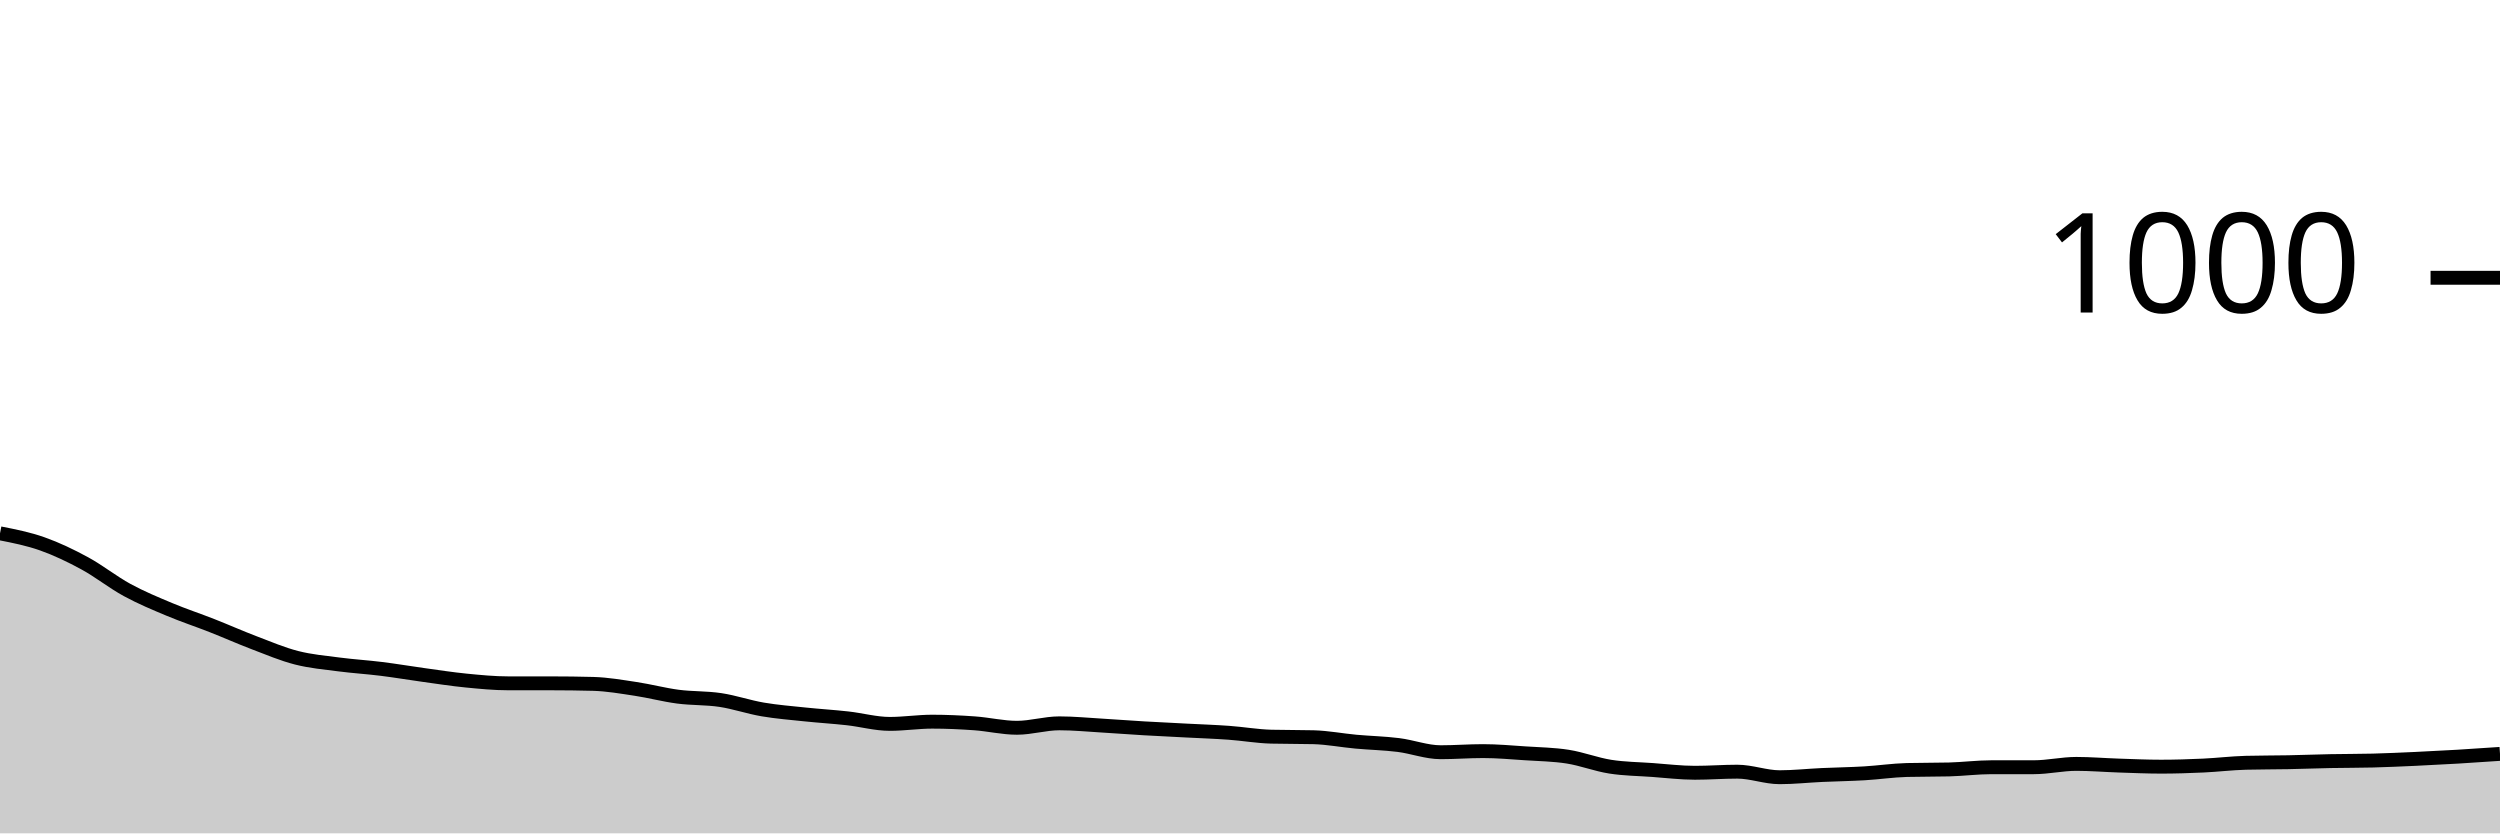
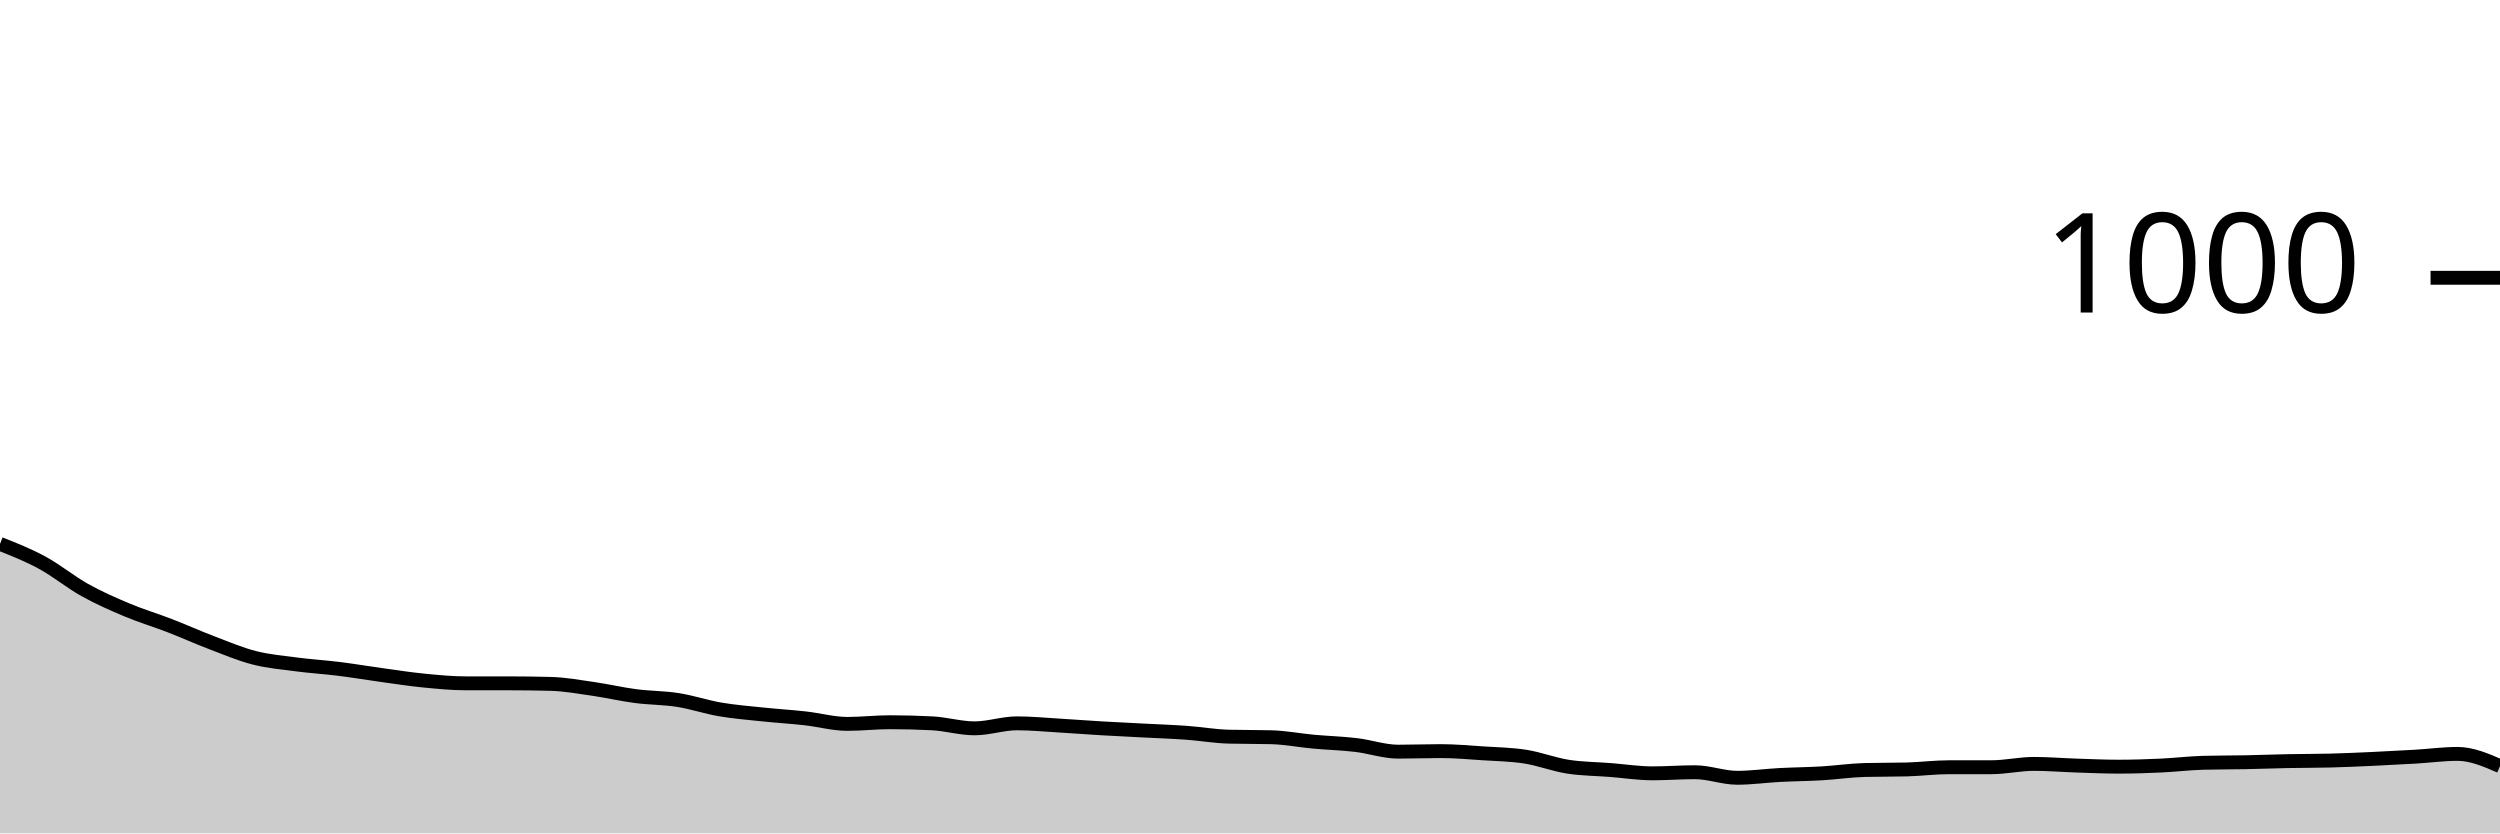
<svg xmlns="http://www.w3.org/2000/svg" viewBox="0 0 180 60">
  <g transform="translate(0,20)">
-     <path class="area" fill="rgba(0, 0, 0, 0.2)" d="M0,18.4C1.017,18.6,2.034,18.8,3.051,19.16C4.068,19.52,5.085,20.007,6.102,20.56C7.119,21.113,8.136,21.927,9.153,22.48C10.169,23.033,11.186,23.453,12.203,23.88C13.22,24.307,14.237,24.64,15.254,25.04C16.271,25.44,17.288,25.893,18.305,26.28C19.322,26.667,20.339,27.1,21.356,27.36C22.373,27.62,23.39,27.707,24.407,27.84C25.424,27.973,26.441,28.033,27.458,28.16C28.475,28.287,29.492,28.46,30.508,28.6C31.525,28.74,32.542,28.9,33.559,29C34.576,29.1,35.593,29.2,36.61,29.2C37.627,29.2,38.644,29.2,39.661,29.2C40.678,29.2,41.695,29.213,42.712,29.24C43.729,29.267,44.746,29.447,45.763,29.6C46.78,29.753,47.797,30.027,48.814,30.16C49.831,30.293,50.847,30.247,51.864,30.4C52.881,30.553,53.898,30.907,54.915,31.08C55.932,31.253,56.949,31.333,57.966,31.44C58.983,31.547,60,31.607,61.017,31.72C62.034,31.833,63.051,32.12,64.068,32.12C65.085,32.12,66.102,31.96,67.119,31.96C68.136,31.96,69.153,32.007,70.169,32.08C71.186,32.153,72.203,32.4,73.22,32.4C74.237,32.4,75.254,32.08,76.271,32.08C77.288,32.08,78.305,32.18,79.322,32.24C80.339,32.3,81.356,32.38,82.373,32.44C83.39,32.5,84.407,32.547,85.424,32.6C86.441,32.653,87.458,32.687,88.475,32.76C89.492,32.833,90.508,33.013,91.525,33.04C92.542,33.067,93.559,33.053,94.576,33.08C95.593,33.107,96.61,33.307,97.627,33.4C98.644,33.493,99.661,33.513,100.678,33.64C101.695,33.767,102.712,34.16,103.729,34.16C104.746,34.16,105.763,34.08,106.78,34.08C107.797,34.08,108.814,34.173,109.831,34.24C110.847,34.307,111.864,34.32,112.881,34.48C113.898,34.64,114.915,35.04,115.932,35.2C116.949,35.36,117.966,35.367,118.983,35.44C120,35.513,121.017,35.64,122.034,35.64C123.051,35.64,124.068,35.56,125.085,35.56C126.102,35.56,127.119,35.96,128.136,35.96C129.153,35.96,130.169,35.847,131.186,35.8C132.203,35.753,133.22,35.74,134.237,35.68C135.254,35.62,136.271,35.467,137.288,35.44C138.305,35.413,139.322,35.427,140.339,35.4C141.356,35.373,142.373,35.24,143.39,35.24C144.407,35.24,145.424,35.24,146.441,35.24C147.458,35.24,148.475,35,149.492,35C150.508,35,151.525,35.087,152.542,35.12C153.559,35.153,154.576,35.2,155.593,35.2C156.61,35.2,157.627,35.167,158.644,35.12C159.661,35.073,160.678,34.947,161.695,34.92C162.712,34.893,163.729,34.9,164.746,34.88C165.763,34.86,166.78,34.82,167.797,34.8C168.814,34.78,169.831,34.787,170.847,34.76C171.864,34.733,172.881,34.687,173.898,34.64C174.915,34.593,175.932,34.54,176.949,34.48C177.966,34.42,178.983,34.35,180,34.28L180,40C178.983,40,177.966,40,176.949,40C175.932,40,174.915,40,173.898,40C172.881,40,171.864,40,170.847,40C169.831,40,168.814,40,167.797,40C166.78,40,165.763,40,164.746,40C163.729,40,162.712,40,161.695,40C160.678,40,159.661,40,158.644,40C157.627,40,156.61,40,155.593,40C154.576,40,153.559,40,152.542,40C151.525,40,150.508,40,149.492,40C148.475,40,147.458,40,146.441,40C145.424,40,144.407,40,143.39,40C142.373,40,141.356,40,140.339,40C139.322,40,138.305,40,137.288,40C136.271,40,135.254,40,134.237,40C133.22,40,132.203,40,131.186,40C130.169,40,129.153,40,128.136,40C127.119,40,126.102,40,125.085,40C124.068,40,123.051,40,122.034,40C121.017,40,120,40,118.983,40C117.966,40,116.949,40,115.932,40C114.915,40,113.898,40,112.881,40C111.864,40,110.847,40,109.831,40C108.814,40,107.797,40,106.78,40C105.763,40,104.746,40,103.729,40C102.712,40,101.695,40,100.678,40C99.661,40,98.644,40,97.627,40C96.61,40,95.593,40,94.576,40C93.559,40,92.542,40,91.525,40C90.508,40,89.492,40,88.475,40C87.458,40,86.441,40,85.424,40C84.407,40,83.39,40,82.373,40C81.356,40,80.339,40,79.322,40C78.305,40,77.288,40,76.271,40C75.254,40,74.237,40,73.22,40C72.203,40,71.186,40,70.169,40C69.153,40,68.136,40,67.119,40C66.102,40,65.085,40,64.068,40C63.051,40,62.034,40,61.017,40C60,40,58.983,40,57.966,40C56.949,40,55.932,40,54.915,40C53.898,40,52.881,40,51.864,40C50.847,40,49.831,40,48.814,40C47.797,40,46.78,40,45.763,40C44.746,40,43.729,40,42.712,40C41.695,40,40.678,40,39.661,40C38.644,40,37.627,40,36.61,40C35.593,40,34.576,40,33.559,40C32.542,40,31.525,40,30.508,40C29.492,40,28.475,40,27.458,40C26.441,40,25.424,40,24.407,40C23.39,40,22.373,40,21.356,40C20.339,40,19.322,40,18.305,40C17.288,40,16.271,40,15.254,40C14.237,40,13.22,40,12.203,40C11.186,40,10.169,40,9.153,40C8.136,40,7.119,40,6.102,40C5.085,40,4.068,40,3.051,40C2.034,40,1.017,40,0,40Z" />
-     <path class="line" stroke="black" fill="none" d="M0,18.4C1.017,18.6,2.034,18.8,3.051,19.16C4.068,19.52,5.085,20.007,6.102,20.56C7.119,21.113,8.136,21.927,9.153,22.48C10.169,23.033,11.186,23.453,12.203,23.88C13.22,24.307,14.237,24.64,15.254,25.04C16.271,25.44,17.288,25.893,18.305,26.28C19.322,26.667,20.339,27.1,21.356,27.36C22.373,27.62,23.39,27.707,24.407,27.84C25.424,27.973,26.441,28.033,27.458,28.16C28.475,28.287,29.492,28.46,30.508,28.6C31.525,28.74,32.542,28.9,33.559,29C34.576,29.1,35.593,29.2,36.61,29.2C37.627,29.2,38.644,29.2,39.661,29.2C40.678,29.2,41.695,29.213,42.712,29.24C43.729,29.267,44.746,29.447,45.763,29.6C46.78,29.753,47.797,30.027,48.814,30.16C49.831,30.293,50.847,30.247,51.864,30.4C52.881,30.553,53.898,30.907,54.915,31.08C55.932,31.253,56.949,31.333,57.966,31.44C58.983,31.547,60,31.607,61.017,31.72C62.034,31.833,63.051,32.12,64.068,32.12C65.085,32.12,66.102,31.96,67.119,31.96C68.136,31.96,69.153,32.007,70.169,32.08C71.186,32.153,72.203,32.4,73.22,32.4C74.237,32.4,75.254,32.08,76.271,32.08C77.288,32.08,78.305,32.18,79.322,32.24C80.339,32.3,81.356,32.38,82.373,32.44C83.39,32.5,84.407,32.547,85.424,32.6C86.441,32.653,87.458,32.687,88.475,32.76C89.492,32.833,90.508,33.013,91.525,33.04C92.542,33.067,93.559,33.053,94.576,33.08C95.593,33.107,96.61,33.307,97.627,33.4C98.644,33.493,99.661,33.513,100.678,33.64C101.695,33.767,102.712,34.16,103.729,34.16C104.746,34.16,105.763,34.08,106.78,34.08C107.797,34.08,108.814,34.173,109.831,34.24C110.847,34.307,111.864,34.32,112.881,34.48C113.898,34.64,114.915,35.04,115.932,35.2C116.949,35.36,117.966,35.367,118.983,35.44C120,35.513,121.017,35.64,122.034,35.64C123.051,35.64,124.068,35.56,125.085,35.56C126.102,35.56,127.119,35.96,128.136,35.96C129.153,35.96,130.169,35.847,131.186,35.8C132.203,35.753,133.22,35.74,134.237,35.68C135.254,35.62,136.271,35.467,137.288,35.44C138.305,35.413,139.322,35.427,140.339,35.4C141.356,35.373,142.373,35.24,143.39,35.24C144.407,35.24,145.424,35.24,146.441,35.24C147.458,35.24,148.475,35,149.492,35C150.508,35,151.525,35.087,152.542,35.12C153.559,35.153,154.576,35.2,155.593,35.2C156.61,35.2,157.627,35.167,158.644,35.12C159.661,35.073,160.678,34.947,161.695,34.92C162.712,34.893,163.729,34.9,164.746,34.88C165.763,34.86,166.78,34.82,167.797,34.8C168.814,34.78,169.831,34.787,170.847,34.76C171.864,34.733,172.881,34.687,173.898,34.64C174.915,34.593,175.932,34.54,176.949,34.48C177.966,34.42,178.983,34.35,180,34.28" />
+     <path class="area" fill="rgba(0, 0, 0, 0.2)" d="M0,19.16C1.017,19.563,2.034,19.967,3.051,20.52C4.068,21.073,5.085,21.913,6.102,22.48C7.119,23.047,8.136,23.493,9.153,23.92C10.169,24.347,11.186,24.647,12.203,25.04C13.22,25.433,14.237,25.893,15.254,26.28C16.271,26.667,17.288,27.1,18.305,27.36C19.322,27.62,20.339,27.707,21.356,27.84C22.373,27.973,23.39,28.033,24.407,28.16C25.424,28.287,26.441,28.46,27.458,28.6C28.475,28.74,29.492,28.9,30.508,29C31.525,29.1,32.542,29.2,33.559,29.2C34.576,29.2,35.593,29.2,36.61,29.2C37.627,29.2,38.644,29.213,39.661,29.24C40.678,29.267,41.695,29.453,42.712,29.6C43.729,29.747,44.746,29.987,45.763,30.12C46.78,30.253,47.797,30.24,48.814,30.4C49.831,30.56,50.847,30.907,51.864,31.08C52.881,31.253,53.898,31.333,54.915,31.44C55.932,31.547,56.949,31.607,57.966,31.72C58.983,31.833,60,32.12,61.017,32.12C62.034,32.12,63.051,32,64.068,32C65.085,32,66.102,32.027,67.119,32.08C68.136,32.133,69.153,32.44,70.169,32.44C71.186,32.44,72.203,32.08,73.22,32.08C74.237,32.08,75.254,32.18,76.271,32.24C77.288,32.3,78.305,32.38,79.322,32.44C80.339,32.5,81.356,32.547,82.373,32.6C83.39,32.653,84.407,32.687,85.424,32.76C86.441,32.833,87.458,33.013,88.475,33.04C89.492,33.067,90.508,33.053,91.525,33.08C92.542,33.107,93.559,33.307,94.576,33.4C95.593,33.493,96.61,33.52,97.627,33.64C98.644,33.76,99.661,34.12,100.678,34.12C101.695,34.12,102.712,34.08,103.729,34.08C104.746,34.08,105.763,34.173,106.78,34.24C107.797,34.307,108.814,34.32,109.831,34.48C110.847,34.64,111.864,35.04,112.881,35.2C113.898,35.36,114.915,35.36,115.932,35.44C116.949,35.52,117.966,35.68,118.983,35.68C120,35.68,121.017,35.6,122.034,35.6C123.051,35.6,124.068,36,125.085,36C126.102,36,127.119,35.853,128.136,35.8C129.153,35.747,130.169,35.74,131.186,35.68C132.203,35.62,133.22,35.467,134.237,35.44C135.254,35.413,136.271,35.427,137.288,35.4C138.305,35.373,139.322,35.24,140.339,35.24C141.356,35.24,142.373,35.24,143.39,35.24C144.407,35.24,145.424,35,146.441,35C147.458,35,148.475,35.087,149.492,35.12C150.508,35.153,151.525,35.2,152.542,35.2C153.559,35.2,154.576,35.167,155.593,35.12C156.61,35.073,157.627,34.947,158.644,34.92C159.661,34.893,160.678,34.9,161.695,34.88C162.712,34.86,163.729,34.82,164.746,34.8C165.763,34.78,166.78,34.787,167.797,34.76C168.814,34.733,169.831,34.687,170.847,34.64C171.864,34.593,172.881,34.54,173.898,34.48C174.915,34.42,175.932,34.28,176.949,34.28C177.966,34.28,178.983,34.72,180,35.16L180,40C178.983,40,177.966,40,176.949,40C175.932,40,174.915,40,173.898,40C172.881,40,171.864,40,170.847,40C169.831,40,168.814,40,167.797,40C166.78,40,165.763,40,164.746,40C163.729,40,162.712,40,161.695,40C160.678,40,159.661,40,158.644,40C157.627,40,156.61,40,155.593,40C154.576,40,153.559,40,152.542,40C151.525,40,150.508,40,149.492,40C148.475,40,147.458,40,146.441,40C145.424,40,144.407,40,143.39,40C142.373,40,141.356,40,140.339,40C139.322,40,138.305,40,137.288,40C136.271,40,135.254,40,134.237,40C133.22,40,132.203,40,131.186,40C130.169,40,129.153,40,128.136,40C127.119,40,126.102,40,125.085,40C124.068,40,123.051,40,122.034,40C121.017,40,120,40,118.983,40C117.966,40,116.949,40,115.932,40C114.915,40,113.898,40,112.881,40C111.864,40,110.847,40,109.831,40C108.814,40,107.797,40,106.78,40C105.763,40,104.746,40,103.729,40C102.712,40,101.695,40,100.678,40C99.661,40,98.644,40,97.627,40C96.61,40,95.593,40,94.576,40C93.559,40,92.542,40,91.525,40C90.508,40,89.492,40,88.475,40C87.458,40,86.441,40,85.424,40C84.407,40,83.39,40,82.373,40C81.356,40,80.339,40,79.322,40C78.305,40,77.288,40,76.271,40C75.254,40,74.237,40,73.22,40C72.203,40,71.186,40,70.169,40C69.153,40,68.136,40,67.119,40C66.102,40,65.085,40,64.068,40C63.051,40,62.034,40,61.017,40C60,40,58.983,40,57.966,40C56.949,40,55.932,40,54.915,40C53.898,40,52.881,40,51.864,40C50.847,40,49.831,40,48.814,40C47.797,40,46.78,40,45.763,40C44.746,40,43.729,40,42.712,40C41.695,40,40.678,40,39.661,40C38.644,40,37.627,40,36.61,40C35.593,40,34.576,40,33.559,40C32.542,40,31.525,40,30.508,40C29.492,40,28.475,40,27.458,40C26.441,40,25.424,40,24.407,40C23.39,40,22.373,40,21.356,40C20.339,40,19.322,40,18.305,40C17.288,40,16.271,40,15.254,40C14.237,40,13.22,40,12.203,40C11.186,40,10.169,40,9.153,40C8.136,40,7.119,40,6.102,40C5.085,40,4.068,40,3.051,40C2.034,40,1.017,40,0,40Z" />
+     <path class="line" stroke="black" fill="none" d="M0,19.16C1.017,19.563,2.034,19.967,3.051,20.52C4.068,21.073,5.085,21.913,6.102,22.48C7.119,23.047,8.136,23.493,9.153,23.92C10.169,24.347,11.186,24.647,12.203,25.04C13.22,25.433,14.237,25.893,15.254,26.28C16.271,26.667,17.288,27.1,18.305,27.36C19.322,27.62,20.339,27.707,21.356,27.84C22.373,27.973,23.39,28.033,24.407,28.16C25.424,28.287,26.441,28.46,27.458,28.6C28.475,28.74,29.492,28.9,30.508,29C31.525,29.1,32.542,29.2,33.559,29.2C34.576,29.2,35.593,29.2,36.61,29.2C37.627,29.2,38.644,29.213,39.661,29.24C40.678,29.267,41.695,29.453,42.712,29.6C43.729,29.747,44.746,29.987,45.763,30.12C46.78,30.253,47.797,30.24,48.814,30.4C49.831,30.56,50.847,30.907,51.864,31.08C52.881,31.253,53.898,31.333,54.915,31.44C55.932,31.547,56.949,31.607,57.966,31.72C58.983,31.833,60,32.12,61.017,32.12C62.034,32.12,63.051,32,64.068,32C65.085,32,66.102,32.027,67.119,32.08C68.136,32.133,69.153,32.44,70.169,32.44C71.186,32.44,72.203,32.08,73.22,32.08C74.237,32.08,75.254,32.18,76.271,32.24C77.288,32.3,78.305,32.38,79.322,32.44C80.339,32.5,81.356,32.547,82.373,32.6C83.39,32.653,84.407,32.687,85.424,32.76C86.441,32.833,87.458,33.013,88.475,33.04C89.492,33.067,90.508,33.053,91.525,33.08C92.542,33.107,93.559,33.307,94.576,33.4C95.593,33.493,96.61,33.52,97.627,33.64C98.644,33.76,99.661,34.12,100.678,34.12C101.695,34.12,102.712,34.08,103.729,34.08C104.746,34.08,105.763,34.173,106.78,34.24C107.797,34.307,108.814,34.32,109.831,34.48C110.847,34.64,111.864,35.04,112.881,35.2C113.898,35.36,114.915,35.36,115.932,35.44C116.949,35.52,117.966,35.68,118.983,35.68C120,35.68,121.017,35.6,122.034,35.6C123.051,35.6,124.068,36,125.085,36C126.102,36,127.119,35.853,128.136,35.8C129.153,35.747,130.169,35.74,131.186,35.68C132.203,35.62,133.22,35.467,134.237,35.44C135.254,35.413,136.271,35.427,137.288,35.4C138.305,35.373,139.322,35.24,140.339,35.24C141.356,35.24,142.373,35.24,143.39,35.24C144.407,35.24,145.424,35,146.441,35C147.458,35,148.475,35.087,149.492,35.12C150.508,35.153,151.525,35.2,152.542,35.2C153.559,35.2,154.576,35.167,155.593,35.12C156.61,35.073,157.627,34.947,158.644,34.92C159.661,34.893,160.678,34.9,161.695,34.88C162.712,34.86,163.729,34.82,164.746,34.8C165.763,34.78,166.78,34.787,167.797,34.76C168.814,34.733,169.831,34.687,170.847,34.64C171.864,34.593,172.881,34.54,173.898,34.48C174.915,34.42,175.932,34.28,176.949,34.28C177.966,34.28,178.983,34.72,180,35.16" />
    <path class="axis-ceiling" stroke-width="1" stroke="black" fill="none" d="M175,0L180,0" />
    <text class="axis-ceiling-label" font-family="sans-serif" text-anchor="end" font-size="10px" x="170" y="2.5">1000</text>
  </g>
</svg>
